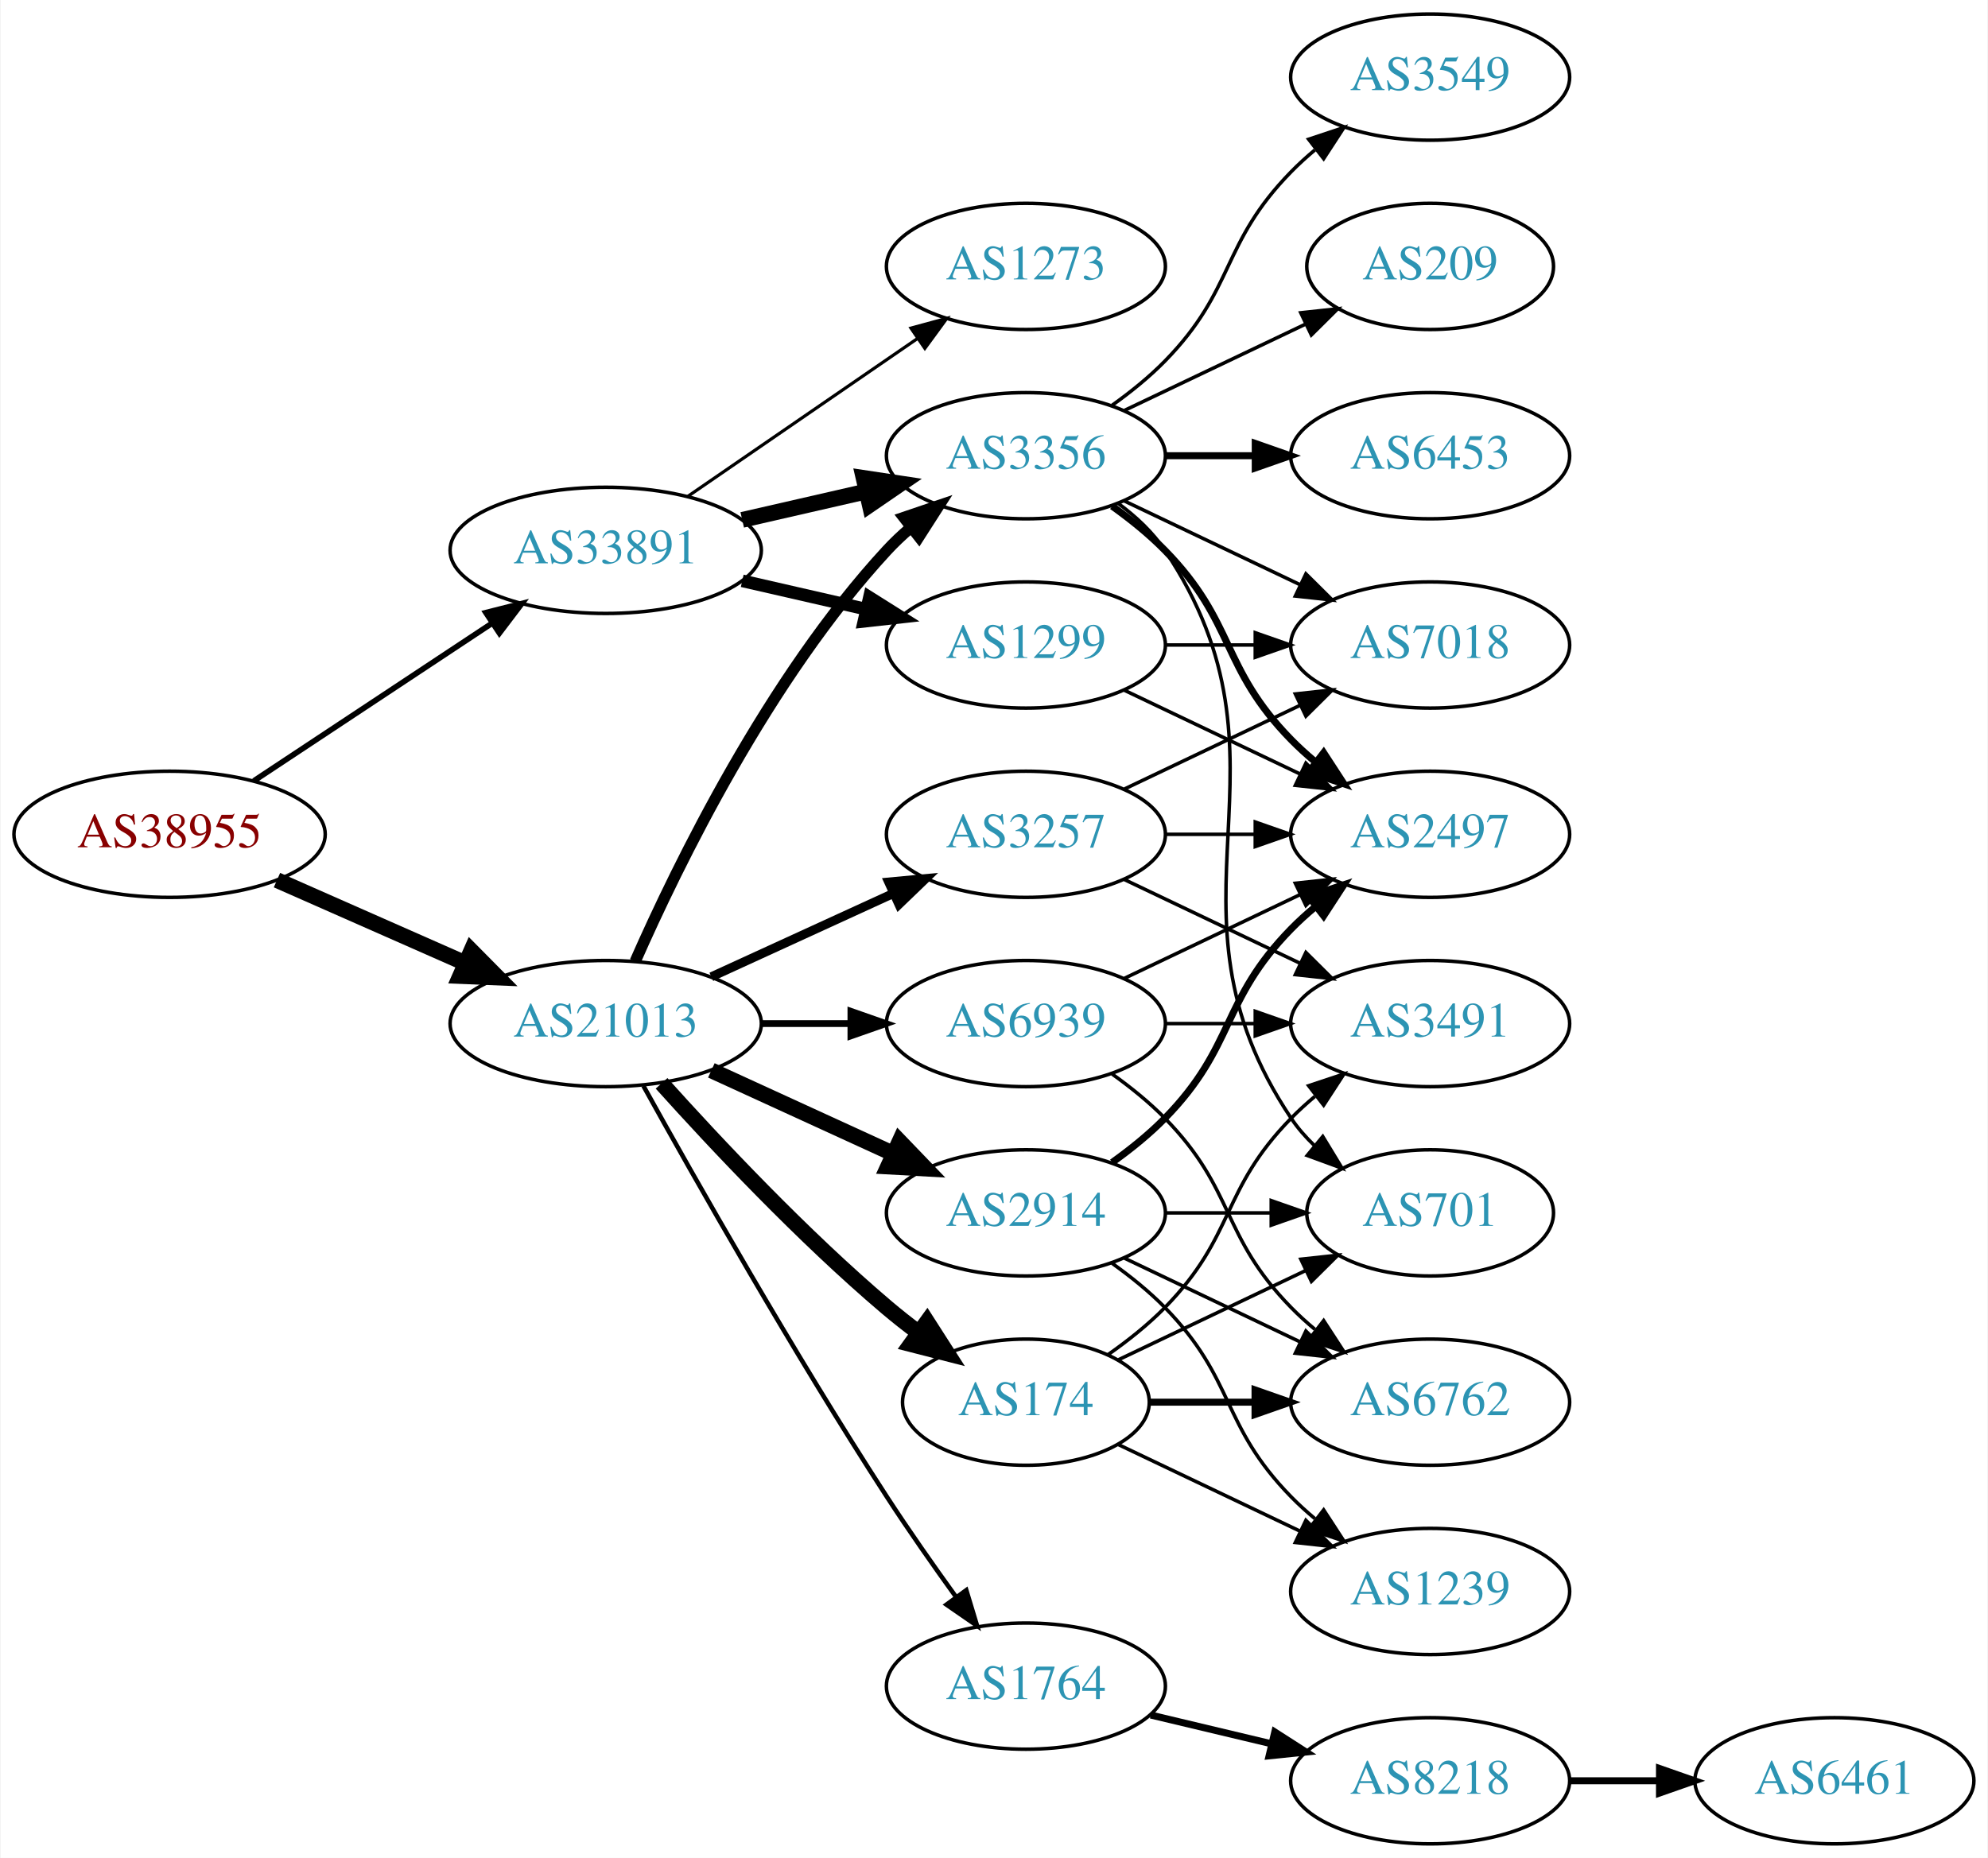
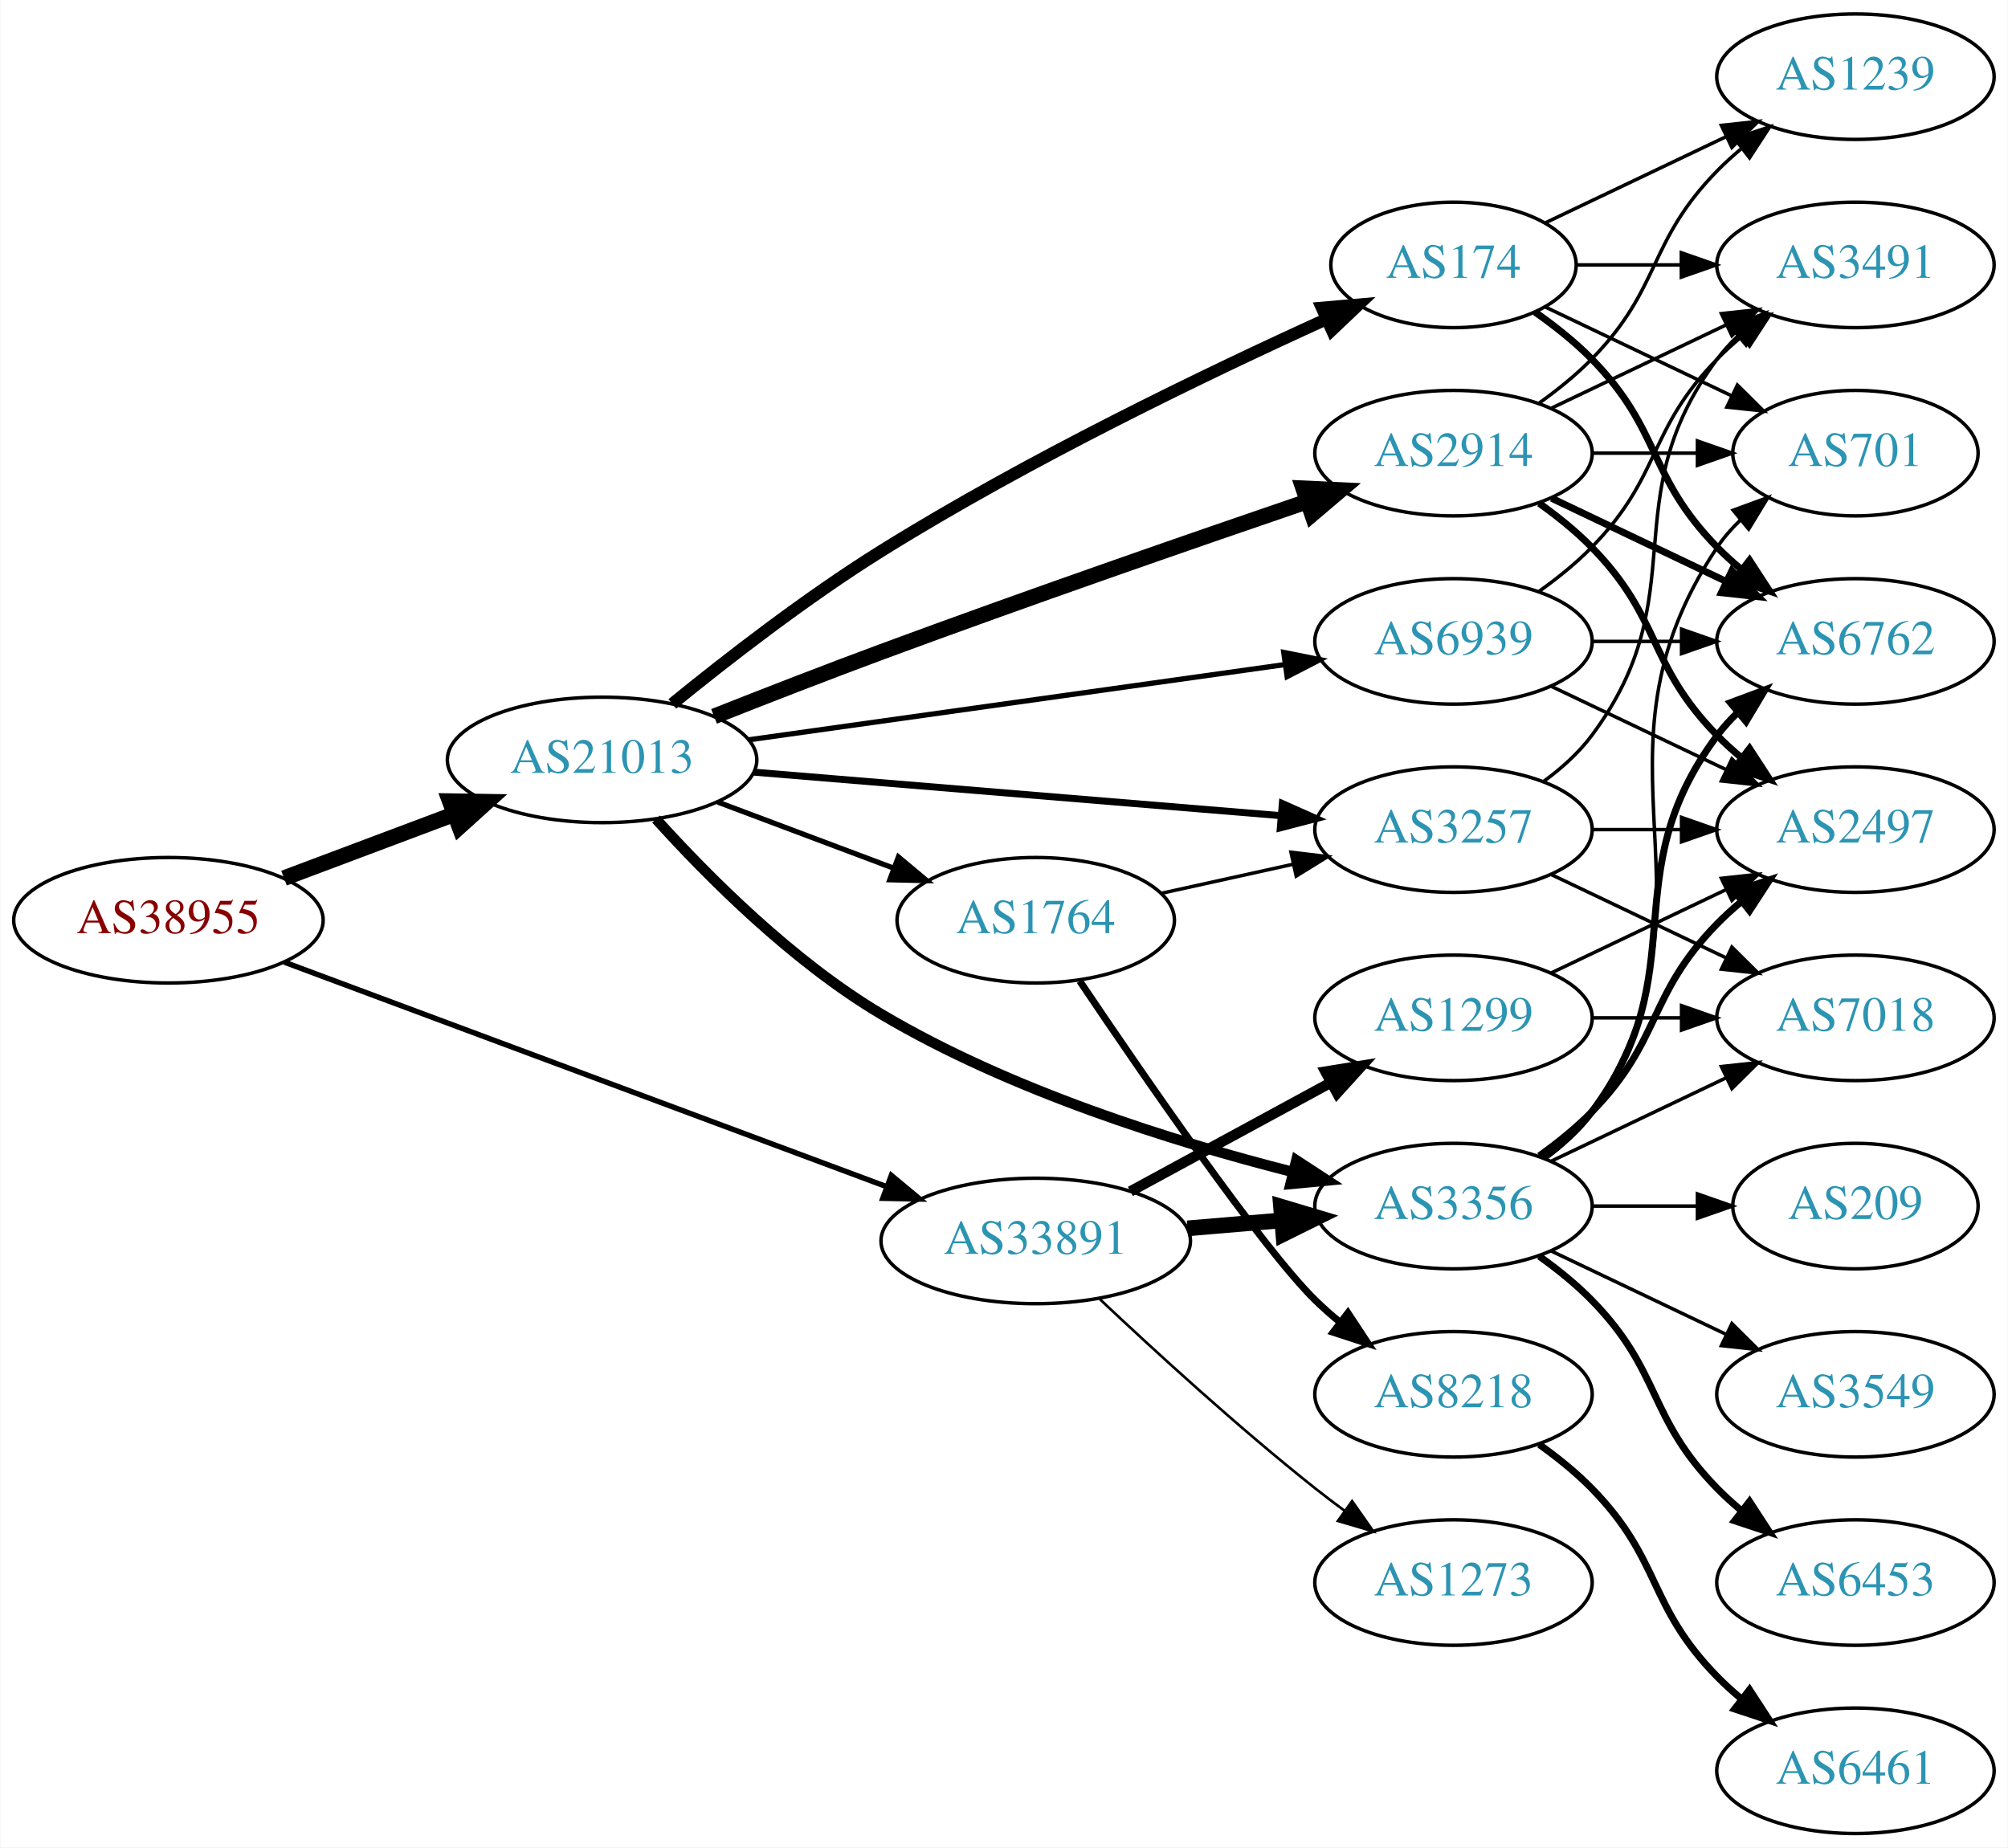
- <svg xmlns="http://www.w3.org/2000/svg" xmlns:xlink="http://www.w3.org/1999/xlink" width="567pt" height="530pt" viewBox="0.00 0.00 566.66 530.00">
+ <svg xmlns="http://www.w3.org/2000/svg" xmlns:xlink="http://www.w3.org/1999/xlink" width="576pt" height="530pt" viewBox="0.00 0.00 575.76 530.00">
  <g id="graph0" class="graph" transform="scale(1 1) rotate(0) translate(4 526)">
-     <polygon fill="white" stroke="none" points="-4,4 -4,-526 562.663,-526 562.663,4 -4,4" />
+     <polygon fill="white" stroke="none" points="-4,4 -4,-526 571.762,-526 571.762,4 -4,4" />
    <g id="node1" class="node">
      <g id="a_node1">
        <a xlink:href="/asn/38955" xlink:title="AS38955 ~ World4You Internet Services GmbH [AT]">
-           <ellipse fill="#ffffff" stroke="black" cx="44.196" cy="-288" rx="44.393" ry="18" />
-           <text text-anchor="middle" x="44.196" y="-284.3" font-family="Times,serif" font-size="14.00" fill="#880000">AS38955</text>
+           <ellipse fill="#ffffff" stroke="black" cx="44.196" cy="-262" rx="44.393" ry="18" />
+           <text text-anchor="middle" x="44.196" y="-258.3" font-family="Times,serif" font-size="14.00" fill="#880000">AS38955</text>
        </a>
      </g>
    </g>
    <g id="node2" class="node">
      <g id="a_node2">
        <a xlink:href="/asn/21013" xlink:title="AS21013 ~ Wels, AT [AT]">
-           <ellipse fill="#ffffff" stroke="black" cx="168.588" cy="-234" rx="44.393" ry="18" />
-           <text text-anchor="middle" x="168.588" y="-230.3" font-family="Times,serif" font-size="14.00" fill="#2c94b3">AS21013</text>
+           <ellipse fill="#ffffff" stroke="black" cx="168.588" cy="-308" rx="44.393" ry="18" />
+           <text text-anchor="middle" x="168.588" y="-304.3" font-family="Times,serif" font-size="14.00" fill="#2c94b3">AS21013</text>
        </a>
      </g>
    </g>
    <g id="edge1" class="edge">
-       <path fill="none" stroke="black" stroke-width="4.5" d="M74.824,-274.928C90.941,-267.817 111.081,-258.931 128.473,-251.258" />
-       <polygon fill="black" stroke="black" stroke-width="4.5" points="130.249,-254.778 137.809,-247.139 127.071,-247.573 130.249,-254.778" />
+       <path fill="none" stroke="black" stroke-width="4.5" d="M77.353,-274.086C92.251,-279.685 110.138,-286.408 126.043,-292.386" />
+       <polygon fill="black" stroke="black" stroke-width="4.5" points="124.9,-296.162 135.646,-295.995 127.67,-288.791 124.9,-296.162" />
    </g>
    <g id="node3" class="node">
      <g id="a_node3">
        <a xlink:href="/asn/33891" xlink:title="AS33891 ~ CORE-BACKBONE GMBH GLOBAL NETWORK [DE]">
-           <ellipse fill="#ffffff" stroke="black" cx="168.588" cy="-369" rx="44.393" ry="18" />
-           <text text-anchor="middle" x="168.588" y="-365.3" font-family="Times,serif" font-size="14.00" fill="#2c94b3">AS33891</text>
+           <ellipse fill="#ffffff" stroke="black" cx="292.98" cy="-170" rx="44.393" ry="18" />
+           <text text-anchor="middle" x="292.98" y="-166.3" font-family="Times,serif" font-size="14.00" fill="#2c94b3">AS33891</text>
        </a>
      </g>
    </g>
    <g id="edge2" class="edge">
-       <path fill="none" stroke="black" stroke-width="1.607" d="M68.217,-303.235C87.449,-315.963 115.056,-334.234 136.294,-348.289" />
-       <polygon fill="black" stroke="black" stroke-width="1.607" points="134.4,-351.233 144.67,-353.833 138.263,-345.395 134.4,-351.233" />
+       <path fill="none" stroke="black" stroke-width="1.547" d="M77.459,-249.973C121.706,-233.477 201.278,-203.814 250.082,-185.619" />
+       <polygon fill="black" stroke="black" stroke-width="1.547" points="251.562,-188.803 259.71,-182.03 249.117,-182.244 251.562,-188.803" />
    </g>
    <g id="node4" class="node">
      <g id="a_node4">
-         <a xlink:href="/asn/1764" xlink:title="AS1764 ~ NEXTLAYER-AS [AT]">
-           <ellipse fill="#ffffff" stroke="black" cx="288.431" cy="-45" rx="39.794" ry="18" />
-           <text text-anchor="middle" x="288.431" y="-41.3" font-family="Times,serif" font-size="14.00" fill="#2c94b3">AS1764</text>
+         <a xlink:href="/asn/2914" xlink:title="AS2914 ~ NTT America, Inc. [US]">
+           <ellipse fill="#ffffff" stroke="black" cx="412.823" cy="-396" rx="39.794" ry="18" />
+           <text text-anchor="middle" x="412.823" y="-392.3" font-family="Times,serif" font-size="14.00" fill="#2c94b3">AS2914</text>
        </a>
      </g>
    </g>
    <g id="edge3" class="edge">
-       <path fill="none" stroke="black" stroke-width="1.286" d="M179.341,-216.217C193.817,-190.099 222.15,-140.023 248.784,-99 254.969,-89.474 262.117,-79.283 268.571,-70.349" />
-       <polygon fill="black" stroke="black" stroke-width="1.286" points="271.426,-72.374 274.492,-62.232 265.771,-68.249 271.426,-72.374" />
+       <path fill="none" stroke="black" stroke-width="4.5" d="M200.707,-320.486C215.263,-326.248 232.861,-333.103 248.784,-339 290.066,-354.29 337.62,-370.789 370.675,-382.082" />
+       <polygon fill="black" stroke="black" stroke-width="4.5" points="369.709,-385.913 380.445,-385.413 372.25,-378.459 369.709,-385.913" />
    </g>
    <g id="node5" class="node">
      <g id="a_node5">
-         <a xlink:href="/asn/3356" xlink:title="AS3356 ~ Level 3 Parent, LLC [US]">
-           <ellipse fill="#ffffff" stroke="black" cx="288.431" cy="-396" rx="39.794" ry="18" />
-           <text text-anchor="middle" x="288.431" y="-392.3" font-family="Times,serif" font-size="14.00" fill="#2c94b3">AS3356</text>
+         <a xlink:href="/asn/3257" xlink:title="AS3257 ~ GTT [DE]">
+           <ellipse fill="#ffffff" stroke="black" cx="412.823" cy="-288" rx="39.794" ry="18" />
+           <text text-anchor="middle" x="412.823" y="-284.3" font-family="Times,serif" font-size="14.00" fill="#2c94b3">AS3257</text>
        </a>
      </g>
    </g>
    <g id="edge4" class="edge">
-       <path fill="none" stroke="black" stroke-width="3.214" d="M177.004,-251.761C189.072,-279.183 215.044,-332.473 248.784,-369 250.815,-371.198 253.054,-373.319 255.4,-375.34" />
-       <polygon fill="black" stroke="black" stroke-width="3.214" points="253.612,-378.386 263.644,-381.794 257.927,-372.874 253.612,-378.386" />
+       <path fill="none" stroke="black" stroke-width="2" d="M212.059,-304.493C254.267,-301.009 318.923,-295.67 363.172,-292.017" />
+       <polygon fill="black" stroke="black" stroke-width="2" points="363.72,-295.484 373.398,-291.173 363.144,-288.507 363.72,-295.484" />
    </g>
    <g id="node6" class="node">
      <g id="a_node6">
-         <a xlink:href="/asn/3257" xlink:title="AS3257 ~ GTT [DE]">
-           <ellipse fill="#ffffff" stroke="black" cx="288.431" cy="-288" rx="39.794" ry="18" />
-           <text text-anchor="middle" x="288.431" y="-284.3" font-family="Times,serif" font-size="14.00" fill="#2c94b3">AS3257</text>
+         <a xlink:href="/asn/1764" xlink:title="AS1764 ~ NEXTLAYER-AS [AT]">
+           <ellipse fill="#ffffff" stroke="black" cx="292.98" cy="-262" rx="39.794" ry="18" />
+           <text text-anchor="middle" x="292.98" y="-258.3" font-family="Times,serif" font-size="14.00" fill="#2c94b3">AS1764</text>
        </a>
      </g>
    </g>
    <g id="edge5" class="edge">
-       <path fill="none" stroke="black" stroke-width="2.571" d="M198.718,-247.348C214.329,-254.502 233.727,-263.391 250.399,-271.03" />
-       <polygon fill="black" stroke="black" stroke-width="2.571" points="249.302,-274.378 259.851,-275.362 252.218,-268.014 249.302,-274.378" />
+       <path fill="none" stroke="black" stroke-width="1.5" d="M201.745,-295.914C217.112,-290.139 235.659,-283.168 251.932,-277.052" />
+       <polygon fill="black" stroke="black" stroke-width="1.5" points="253.592,-280.167 261.721,-273.373 251.129,-273.615 253.592,-280.167" />
    </g>
    <g id="node7" class="node">
      <g id="a_node7">
-         <a xlink:href="/asn/2914" xlink:title="AS2914 ~ NTT America, Inc. [US]">
-           <ellipse fill="#ffffff" stroke="black" cx="288.431" cy="-180" rx="39.794" ry="18" />
-           <text text-anchor="middle" x="288.431" y="-176.3" font-family="Times,serif" font-size="14.00" fill="#2c94b3">AS2914</text>
+         <a xlink:href="/asn/174" xlink:title="AS174 ~ Cogent Communications [US]">
+           <ellipse fill="#ffffff" stroke="black" cx="412.823" cy="-450" rx="35.194" ry="18" />
+           <text text-anchor="middle" x="412.823" y="-446.3" font-family="Times,serif" font-size="14.00" fill="#2c94b3">AS174</text>
        </a>
      </g>
    </g>
    <g id="edge6" class="edge">
-       <path fill="none" stroke="black" stroke-width="4.5" d="M198.718,-220.652C214.329,-213.498 233.727,-204.609 250.399,-196.97" />
-       <polygon fill="black" stroke="black" stroke-width="4.5" points="252.4,-200.384 259.851,-192.638 249.119,-193.225 252.4,-200.384" />
+       <path fill="none" stroke="black" stroke-width="3.5" d="M188.729,-324.077C204.344,-336.798 227.263,-354.591 248.784,-368 290.882,-394.228 342.461,-419.042 376.183,-434.364" />
+       <polygon fill="black" stroke="black" stroke-width="3.5" points="375.066,-437.699 385.621,-438.616 377.941,-431.317 375.066,-437.699" />
    </g>
    <g id="node8" class="node">
      <g id="a_node8">
-         <a xlink:href="/asn/174" xlink:title="AS174 ~ Cogent Communications [US]">
-           <ellipse fill="#ffffff" stroke="black" cx="288.431" cy="-126" rx="35.194" ry="18" />
-           <text text-anchor="middle" x="288.431" y="-122.3" font-family="Times,serif" font-size="14.00" fill="#2c94b3">AS174</text>
+         <a xlink:href="/asn/3356" xlink:title="AS3356 ~ Level 3 Parent, LLC [US]">
+           <ellipse fill="#ffffff" stroke="black" cx="412.823" cy="-180" rx="39.794" ry="18" />
+           <text text-anchor="middle" x="412.823" y="-176.3" font-family="Times,serif" font-size="14.00" fill="#2c94b3">AS3356</text>
        </a>
      </g>
    </g>
    <g id="edge7" class="edge">
-       <path fill="none" stroke="black" stroke-width="4.5" d="M184.521,-216.956C199.847,-199.903 224.782,-173.35 248.784,-153 251.637,-150.582 254.702,-148.167 257.813,-145.831" />
-       <polygon fill="black" stroke="black" stroke-width="4.5" points="260.242,-148.933 266.041,-139.884 255.63,-142.55 260.242,-148.933" />
+       <path fill="none" stroke="black" stroke-width="3" d="M184.066,-291.03C198.851,-274.648 223.207,-250.159 248.784,-235 285.697,-213.122 332.516,-198.48 366.503,-189.841" />
+       <polygon fill="black" stroke="black" stroke-width="3" points="367.74,-193.141 376.614,-187.352 366.067,-186.344 367.74,-193.141" />
    </g>
    <g id="node9" class="node">
      <g id="a_node9">
        <a xlink:href="/asn/6939" xlink:title="AS6939 ~ Hurricane Electric LLC [US]">
-           <ellipse fill="#ffffff" stroke="black" cx="288.431" cy="-234" rx="39.794" ry="18" />
-           <text text-anchor="middle" x="288.431" y="-230.3" font-family="Times,serif" font-size="14.00" fill="#2c94b3">AS6939</text>
+           <ellipse fill="#ffffff" stroke="black" cx="412.823" cy="-342" rx="39.794" ry="18" />
+           <text text-anchor="middle" x="412.823" y="-338.3" font-family="Times,serif" font-size="14.00" fill="#2c94b3">AS6939</text>
        </a>
      </g>
    </g>
    <g id="edge8" class="edge">
-       <path fill="none" stroke="black" stroke-width="1.929" d="M212.799,-234C221.112,-234 229.875,-234 238.357,-234" />
-       <polygon fill="black" stroke="black" stroke-width="1.929" points="238.516,-237.5 248.516,-234 238.516,-230.5 238.516,-237.5" />
-     </g>
-     <g id="edge29" class="edge">
-       <path fill="none" stroke="black" stroke-width="4.5" d="M207.523,-377.692C218.764,-380.267 231.176,-383.111 242.799,-385.774" />
-       <polygon fill="black" stroke="black" stroke-width="4.5" points="242.134,-389.661 252.761,-388.057 243.893,-381.985 242.134,-389.661" />
+       <path fill="none" stroke="black" stroke-width="1.5" d="M210.68,-313.768C253.257,-319.744 319.716,-329.072 364.471,-335.354" />
+       <polygon fill="black" stroke="black" stroke-width="1.5" points="364.123,-338.839 374.513,-336.763 365.097,-331.907 364.123,-338.839" />
+     </g>
+     <g id="edge32" class="edge">
+       <path fill="none" stroke="black" stroke-width="4.5" d="M336.524,-173.61C345.243,-174.35 354.482,-175.134 363.39,-175.89" />
+       <polygon fill="black" stroke="black" stroke-width="4.5" points="363.347,-179.838 373.644,-176.76 364.013,-171.991 363.347,-179.838" />
    </g>
    <g id="node21" class="node">
      <g id="a_node21">
        <a xlink:href="/asn/1299" xlink:title="AS1299 ~ Telia Carrier [EU]">
-           <ellipse fill="#ffffff" stroke="black" cx="288.431" cy="-342" rx="39.794" ry="18" />
-           <text text-anchor="middle" x="288.431" y="-338.3" font-family="Times,serif" font-size="14.00" fill="#2c94b3">AS1299</text>
-         </a>
-       </g>
-     </g>
-     <g id="edge28" class="edge">
-       <path fill="none" stroke="black" stroke-width="3.6" d="M207.523,-360.308C218.764,-357.733 231.176,-354.889 242.799,-352.226" />
-       <polygon fill="black" stroke="black" stroke-width="3.6" points="243.795,-355.588 252.761,-349.943 242.232,-348.765 243.795,-355.588" />
+           <ellipse fill="#ffffff" stroke="black" cx="412.823" cy="-234" rx="39.794" ry="18" />
+           <text text-anchor="middle" x="412.823" y="-230.3" font-family="Times,serif" font-size="14.00" fill="#2c94b3">AS1299</text>
+         </a>
+       </g>
+     </g>
+     <g id="edge31" class="edge">
+       <path fill="none" stroke="black" stroke-width="3" d="M320.133,-184.204C337.072,-193.403 359.307,-205.479 377.639,-215.435" />
+       <polygon fill="black" stroke="black" stroke-width="3" points="376.094,-218.578 386.552,-220.275 379.435,-212.427 376.094,-218.578" />
    </g>
    <g id="node22" class="node">
      <g id="a_node22">
        <a xlink:href="/asn/1273" xlink:title="AS1273 ~ Vodafone Group PLC [EU]">
-           <ellipse fill="#ffffff" stroke="black" cx="288.431" cy="-450" rx="39.794" ry="18" />
-           <text text-anchor="middle" x="288.431" y="-446.3" font-family="Times,serif" font-size="14.00" fill="#2c94b3">AS1273</text>
+           <ellipse fill="#ffffff" stroke="black" cx="412.823" cy="-72" rx="39.794" ry="18" />
+           <text text-anchor="middle" x="412.823" y="-68.3" font-family="Times,serif" font-size="14.00" fill="#2c94b3">AS1273</text>
+         </a>
+       </g>
+     </g>
+     <g id="edge33" class="edge">
+       <path fill="none" stroke="black" stroke-width="0.75" d="M311.373,-153.292C327.073,-138.485 351.038,-116.552 373.176,-99 375.888,-96.85 378.758,-94.674 381.661,-92.538" />
+       <polygon fill="black" stroke="black" stroke-width="0.75" points="383.735,-95.358 389.82,-86.685 379.655,-89.67 383.735,-95.358" />
+     </g>
+     <g id="node12" class="node">
+       <g id="a_node12">
+         <a xlink:href="/asn/6762" xlink:title="AS6762 ~ TELECOM ITALIA SPARKLE S.p.A. [IT]">
+           <ellipse fill="#ffffff" stroke="black" cx="528.116" cy="-342" rx="39.794" ry="18" />
+           <text text-anchor="middle" x="528.116" y="-338.3" font-family="Times,serif" font-size="14.00" fill="#2c94b3">AS6762</text>
+         </a>
+       </g>
+     </g>
+     <g id="edge23" class="edge">
+       <path fill="none" stroke="black" stroke-width="2" d="M440.959,-383.066C455.953,-375.919 474.774,-366.948 490.998,-359.215" />
+       <polygon fill="black" stroke="black" stroke-width="2" points="492.68,-362.291 500.201,-354.829 489.668,-355.972 492.68,-362.291" />
+     </g>
+     <g id="node13" class="node">
+       <g id="a_node13">
+         <a xlink:href="/asn/701" xlink:title="AS701 ~ UUNET [US]">
+           <ellipse fill="#ffffff" stroke="black" cx="528.116" cy="-396" rx="35.194" ry="18" />
+           <text text-anchor="middle" x="528.116" y="-392.3" font-family="Times,serif" font-size="14.00" fill="#2c94b3">AS701</text>
+         </a>
+       </g>
+     </g>
+     <g id="edge25" class="edge">
+       <path fill="none" stroke="black" d="M452.495,-396C462.201,-396 472.691,-396 482.654,-396" />
+       <polygon fill="black" stroke="black" points="482.79,-399.5 492.79,-396 482.79,-392.5 482.79,-399.5" />
+     </g>
+     <g id="node14" class="node">
+       <g id="a_node14">
+         <a xlink:href="/asn/1239" xlink:title="AS1239 ~ Sprint [US]">
+           <ellipse fill="#ffffff" stroke="black" cx="528.116" cy="-504" rx="39.794" ry="18" />
+           <text text-anchor="middle" x="528.116" y="-500.3" font-family="Times,serif" font-size="14.00" fill="#2c94b3">AS1239</text>
+         </a>
+       </g>
+     </g>
+     <g id="edge27" class="edge">
+       <path fill="none" stroke="black" d="M437.417,-410.389C442.673,-414.148 448.005,-418.437 452.469,-423 472.642,-443.617 468.297,-456.383 488.469,-477 490.562,-479.139 492.846,-481.218 495.222,-483.21" />
+       <polygon fill="black" stroke="black" points="493.466,-486.275 503.522,-489.611 497.741,-480.732 493.466,-486.275" />
+     </g>
+     <g id="node15" class="node">
+       <g id="a_node15">
+         <a xlink:href="/asn/3491" xlink:title="AS3491 ~ PCCW Global, Inc. [US]">
+           <ellipse fill="#ffffff" stroke="black" cx="528.116" cy="-450" rx="39.794" ry="18" />
+           <text text-anchor="middle" x="528.116" y="-446.3" font-family="Times,serif" font-size="14.00" fill="#2c94b3">AS3491</text>
+         </a>
+       </g>
+     </g>
+     <g id="edge24" class="edge">
+       <path fill="none" stroke="black" d="M440.959,-408.934C455.953,-416.081 474.774,-425.052 490.998,-432.785" />
+       <polygon fill="black" stroke="black" points="489.668,-436.028 500.201,-437.171 492.68,-429.709 489.668,-436.028" />
+     </g>
+     <g id="node16" class="node">
+       <g id="a_node16">
+         <a xlink:href="/asn/2497" xlink:title="AS2497 ~ Internet Initiative Japan Inc. [JP]">
+           <ellipse fill="#ffffff" stroke="black" cx="528.116" cy="-288" rx="39.794" ry="18" />
+           <text text-anchor="middle" x="528.116" y="-284.3" font-family="Times,serif" font-size="14.00" fill="#2c94b3">AS2497</text>
+         </a>
+       </g>
+     </g>
+     <g id="edge26" class="edge">
+       <path fill="none" stroke="black" stroke-width="2" d="M437.417,-381.611C442.673,-377.852 448.005,-373.563 452.469,-369 472.642,-348.383 468.297,-335.617 488.469,-315 490.562,-312.861 492.846,-310.782 495.222,-308.79" />
+       <polygon fill="black" stroke="black" stroke-width="2" points="497.741,-311.268 503.522,-302.389 493.466,-305.725 497.741,-311.268" />
+     </g>
+     <g id="edge29" class="edge">
+       <path fill="none" stroke="black" d="M438.754,-301.882C443.83,-305.611 448.748,-310.016 452.469,-315 482.741,-355.542 458.198,-382.458 488.469,-423 490.214,-425.336 492.221,-427.545 494.385,-429.617" />
+       <polygon fill="black" stroke="black" points="492.262,-432.405 502.185,-436.118 496.744,-427.027 492.262,-432.405" />
+     </g>
+     <g id="edge28" class="edge">
+       <path fill="none" stroke="black" d="M452.495,-288C460.698,-288 469.462,-288 477.994,-288" />
+       <polygon fill="black" stroke="black" points="478.233,-291.5 488.233,-288 478.233,-284.5 478.233,-291.5" />
+     </g>
+     <g id="node19" class="node">
+       <g id="a_node19">
+         <a xlink:href="/asn/7018" xlink:title="AS7018 ~ AT&amp;T Services, Inc. [US]">
+           <ellipse fill="#ffffff" stroke="black" cx="528.116" cy="-234" rx="39.794" ry="18" />
+           <text text-anchor="middle" x="528.116" y="-230.3" font-family="Times,serif" font-size="14.00" fill="#2c94b3">AS7018</text>
        </a>
      </g>
    </g>
    <g id="edge30" class="edge">
-       <path fill="none" stroke="black" stroke-width="0.9" d="M192.031,-384.426C210.612,-397.198 237.173,-415.455 257.553,-429.463" />
-       <polygon fill="black" stroke="black" stroke-width="0.9" points="255.643,-432.398 265.867,-435.178 259.609,-426.629 255.643,-432.398" />
+       <path fill="none" stroke="black" d="M440.959,-275.066C455.953,-267.919 474.774,-258.948 490.998,-251.215" />
+       <polygon fill="black" stroke="black" points="492.68,-254.291 500.201,-246.829 489.668,-247.972 492.68,-254.291" />
+     </g>
+     <g id="edge10" class="edge">
+       <path fill="none" stroke="black" d="M329.018,-269.73C340.903,-272.353 354.348,-275.319 366.894,-278.087" />
+       <polygon fill="black" stroke="black" points="366.198,-281.518 376.717,-280.254 367.706,-274.682 366.198,-281.518" />
    </g>
    <g id="node10" class="node">
      <g id="a_node10">
        <a xlink:href="/asn/8218" xlink:title="AS8218 ~ legacy Neotelecoms [FR]">
-           <ellipse fill="#ffffff" stroke="black" cx="403.724" cy="-18" rx="39.794" ry="18" />
-           <text text-anchor="middle" x="403.724" y="-14.3" font-family="Times,serif" font-size="14.00" fill="#2c94b3">AS8218</text>
+           <ellipse fill="#ffffff" stroke="black" cx="412.823" cy="-126" rx="39.794" ry="18" />
+           <text text-anchor="middle" x="412.823" y="-122.3" font-family="Times,serif" font-size="14.00" fill="#2c94b3">AS8218</text>
        </a>
      </g>
    </g>
    <g id="edge9" class="edge">
-       <path fill="none" stroke="black" stroke-width="2" d="M324.038,-36.752C334.909,-34.162 347.064,-31.265 358.506,-28.538" />
-       <polygon fill="black" stroke="black" stroke-width="2" points="359.412,-31.92 368.328,-26.197 357.789,-25.111 359.412,-31.92" />
-     </g>
-     <g id="node12" class="node">
-       <g id="a_node12">
-         <a xlink:href="/asn/7018" xlink:title="AS7018 ~ AT&amp;T Services, Inc. [US]">
-           <ellipse fill="#ffffff" stroke="black" cx="403.724" cy="-342" rx="39.794" ry="18" />
-           <text text-anchor="middle" x="403.724" y="-338.3" font-family="Times,serif" font-size="14.00" fill="#2c94b3">AS7018</text>
-         </a>
-       </g>
-     </g>
-     <g id="edge11" class="edge">
-       <path fill="none" stroke="black" d="M316.567,-383.066C331.561,-375.919 350.382,-366.948 366.605,-359.215" />
-       <polygon fill="black" stroke="black" points="368.288,-362.291 375.809,-354.829 365.276,-355.972 368.288,-362.291" />
-     </g>
-     <g id="node13" class="node">
-       <g id="a_node13">
-         <a xlink:href="/asn/2497" xlink:title="AS2497 ~ Internet Initiative Japan Inc. [JP]">
-           <ellipse fill="#ffffff" stroke="black" cx="403.724" cy="-288" rx="39.794" ry="18" />
-           <text text-anchor="middle" x="403.724" y="-284.3" font-family="Times,serif" font-size="14.00" fill="#2c94b3">AS2497</text>
-         </a>
-       </g>
+       <path fill="none" stroke="black" stroke-width="2" d="M305.606,-244.561C323.625,-217.789 357.819,-168.075 373.176,-153 375.312,-150.904 377.626,-148.855 380.024,-146.884" />
+       <polygon fill="black" stroke="black" stroke-width="2" points="382.535,-149.37 388.361,-140.521 378.288,-143.806 382.535,-149.37" />
    </g>
    <g id="edge12" class="edge">
-       <path fill="none" stroke="black" stroke-width="2" d="M313.025,-381.611C318.281,-377.852 323.613,-373.563 328.077,-369 348.25,-348.383 343.905,-335.617 364.077,-315 366.17,-312.861 368.453,-310.782 370.83,-308.79" />
-       <polygon fill="black" stroke="black" stroke-width="2" points="373.349,-311.268 379.13,-302.389 369.074,-305.725 373.349,-311.268" />
-     </g>
-     <g id="node14" class="node">
-       <g id="a_node14">
-         <a xlink:href="/asn/6453" xlink:title="AS6453 ~ TATA COMMUNICATIONS (AMERICA) INC [US]">
-           <ellipse fill="#ffffff" stroke="black" cx="403.724" cy="-396" rx="39.794" ry="18" />
-           <text text-anchor="middle" x="403.724" y="-392.3" font-family="Times,serif" font-size="14.00" fill="#2c94b3">AS6453</text>
-         </a>
-       </g>
+       <path fill="none" stroke="black" stroke-width="2" d="M436.206,-436.468C441.848,-432.51 447.661,-427.914 452.469,-423 472.642,-402.383 468.297,-389.617 488.469,-369 490.562,-366.861 492.846,-364.782 495.222,-362.79" />
+       <polygon fill="black" stroke="black" stroke-width="2" points="497.741,-365.268 503.522,-356.389 493.466,-359.725 497.741,-365.268" />
    </g>
    <g id="edge13" class="edge">
-       <path fill="none" stroke="black" stroke-width="2" d="M328.103,-396C336.306,-396 345.07,-396 353.602,-396" />
-       <polygon fill="black" stroke="black" stroke-width="2" points="353.841,-399.5 363.841,-396 353.841,-392.5 353.841,-399.5" />
-     </g>
-     <g id="node15" class="node">
-       <g id="a_node15">
-         <a xlink:href="/asn/3549" xlink:title="AS3549 ~ Level 3 Parent, LLC [US]">
-           <ellipse fill="#ffffff" stroke="black" cx="403.724" cy="-504" rx="39.794" ry="18" />
-           <text text-anchor="middle" x="403.724" y="-500.3" font-family="Times,serif" font-size="14.00" fill="#2c94b3">AS3549</text>
-         </a>
-       </g>
+       <path fill="none" stroke="black" d="M439.248,-437.881C454.991,-430.378 475.413,-420.644 492.606,-412.449" />
+       <polygon fill="black" stroke="black" points="494.255,-415.54 501.776,-408.078 491.243,-409.221 494.255,-415.54" />
    </g>
    <g id="edge14" class="edge">
-       <path fill="none" stroke="black" d="M313.025,-410.389C318.281,-414.148 323.613,-418.437 328.077,-423 348.25,-443.617 343.905,-456.383 364.077,-477 366.17,-479.139 368.453,-481.218 370.83,-483.21" />
-       <polygon fill="black" stroke="black" points="369.074,-486.275 379.13,-489.611 373.349,-480.732 369.074,-486.275" />
-     </g>
-     <g id="node16" class="node">
-       <g id="a_node16">
-         <a xlink:href="/asn/209" xlink:title="AS209 ~ CenturyLink Communications, LLC [US]">
-           <ellipse fill="#ffffff" stroke="black" cx="403.724" cy="-450" rx="35.194" ry="18" />
-           <text text-anchor="middle" x="403.724" y="-446.3" font-family="Times,serif" font-size="14.00" fill="#2c94b3">AS209</text>
-         </a>
-       </g>
+       <path fill="none" stroke="black" d="M439.248,-462.119C454.551,-469.413 474.274,-478.814 491.156,-486.86" />
+       <polygon fill="black" stroke="black" points="489.663,-490.026 500.196,-491.169 492.675,-483.707 489.663,-490.026" />
    </g>
    <g id="edge15" class="edge">
-       <path fill="none" stroke="black" d="M316.567,-408.934C331.999,-416.29 351.485,-425.577 368.02,-433.459" />
-       <polygon fill="black" stroke="black" points="366.828,-436.768 377.361,-437.911 369.84,-430.449 366.828,-436.768" />
+       <path fill="none" stroke="black" d="M448.122,-450C457.499,-450 467.85,-450 477.884,-450" />
+       <polygon fill="black" stroke="black" points="478.173,-453.5 488.173,-450 478.173,-446.5 478.173,-453.5" />
+     </g>
+     <g id="edge16" class="edge">
+       <path fill="none" stroke="black" stroke-width="2" d="M438.754,-193.882C443.83,-197.611 448.748,-202.016 452.469,-207 482.741,-247.542 458.198,-274.458 488.469,-315 490.214,-317.336 492.221,-319.545 494.385,-321.617" />
+       <polygon fill="black" stroke="black" stroke-width="2" points="492.262,-324.405 502.185,-328.118 496.744,-319.027 492.262,-324.405" />
+     </g>
+     <g id="edge21" class="edge">
+       <path fill="none" stroke="black" d="M439.142,-193.607C444.198,-197.351 449.01,-201.831 452.469,-207 493.494,-268.294 447.445,-307.706 488.469,-369 490.336,-371.789 492.596,-374.377 495.075,-376.757" />
+       <polygon fill="black" stroke="black" points="493.05,-379.622 502.998,-383.266 497.493,-374.214 493.05,-379.622" />
+     </g>
+     <g id="edge17" class="edge">
+       <path fill="none" stroke="black" stroke-width="2" d="M437.417,-194.389C442.673,-198.148 448.005,-202.437 452.469,-207 472.642,-227.617 468.297,-240.383 488.469,-261 490.562,-263.139 492.846,-265.218 495.222,-267.21" />
+       <polygon fill="black" stroke="black" stroke-width="2" points="493.466,-270.275 503.522,-273.611 497.741,-264.732 493.466,-270.275" />
    </g>
    <g id="node17" class="node">
      <g id="a_node17">
-         <a xlink:href="/asn/701" xlink:title="AS701 ~ UUNET [US]">
-           <ellipse fill="#ffffff" stroke="black" cx="403.724" cy="-180" rx="35.194" ry="18" />
-           <text text-anchor="middle" x="403.724" y="-176.3" font-family="Times,serif" font-size="14.00" fill="#2c94b3">AS701</text>
-         </a>
-       </g>
-     </g>
-     <g id="edge16" class="edge">
-       <path fill="none" stroke="black" d="M314.75,-382.393C319.806,-378.649 324.617,-374.169 328.077,-369 369.102,-307.706 323.053,-268.294 364.077,-207 365.944,-204.211 368.204,-201.623 370.683,-199.243" />
-       <polygon fill="black" stroke="black" points="373.101,-201.786 378.606,-192.734 368.658,-196.378 373.101,-201.786" />
-     </g>
-     <g id="edge19" class="edge">
-       <path fill="none" stroke="black" d="M316.567,-300.934C331.561,-308.081 350.382,-317.052 366.605,-324.785" />
-       <polygon fill="black" stroke="black" points="365.276,-328.028 375.809,-329.171 368.288,-321.709 365.276,-328.028" />
+         <a xlink:href="/asn/3549" xlink:title="AS3549 ~ Level 3 Parent, LLC [US]">
+           <ellipse fill="#ffffff" stroke="black" cx="528.116" cy="-126" rx="39.794" ry="18" />
+           <text text-anchor="middle" x="528.116" y="-122.3" font-family="Times,serif" font-size="14.00" fill="#2c94b3">AS3549</text>
+         </a>
+       </g>
    </g>
    <g id="edge18" class="edge">
-       <path fill="none" stroke="black" d="M328.103,-288C336.306,-288 345.07,-288 353.602,-288" />
-       <polygon fill="black" stroke="black" points="353.841,-291.5 363.841,-288 353.841,-284.5 353.841,-291.5" />
+       <path fill="none" stroke="black" d="M440.959,-167.066C455.953,-159.919 474.774,-150.948 490.998,-143.215" />
+       <polygon fill="black" stroke="black" points="492.68,-146.291 500.201,-138.829 489.668,-139.972 492.68,-146.291" />
    </g>
    <g id="node18" class="node">
      <g id="a_node18">
-         <a xlink:href="/asn/3491" xlink:title="AS3491 ~ PCCW Global, Inc. [US]">
-           <ellipse fill="#ffffff" stroke="black" cx="403.724" cy="-234" rx="39.794" ry="18" />
-           <text text-anchor="middle" x="403.724" y="-230.3" font-family="Times,serif" font-size="14.00" fill="#2c94b3">AS3491</text>
-         </a>
-       </g>
-     </g>
-     <g id="edge17" class="edge">
-       <path fill="none" stroke="black" d="M316.567,-275.066C331.561,-267.919 350.382,-258.948 366.605,-251.215" />
-       <polygon fill="black" stroke="black" points="368.288,-254.291 375.809,-246.829 365.276,-247.972 368.288,-254.291" />
-     </g>
-     <g id="edge22" class="edge">
-       <path fill="none" stroke="black" stroke-width="2" d="M313.025,-194.389C318.281,-198.148 323.613,-202.437 328.077,-207 348.25,-227.617 343.905,-240.383 364.077,-261 366.17,-263.139 368.453,-265.218 370.83,-267.21" />
-       <polygon fill="black" stroke="black" stroke-width="2" points="369.074,-270.275 379.13,-273.611 373.349,-264.732 369.074,-270.275" />
-     </g>
-     <g id="edge23" class="edge">
-       <path fill="none" stroke="black" d="M328.103,-180C337.808,-180 348.299,-180 358.262,-180" />
-       <polygon fill="black" stroke="black" points="358.398,-183.5 368.398,-180 358.398,-176.5 358.398,-183.5" />
-     </g>
-     <g id="node19" class="node">
-       <g id="a_node19">
-         <a xlink:href="/asn/6762" xlink:title="AS6762 ~ TELECOM ITALIA SPARKLE S.p.A. [IT]">
-           <ellipse fill="#ffffff" stroke="black" cx="403.724" cy="-126" rx="39.794" ry="18" />
-           <text text-anchor="middle" x="403.724" y="-122.3" font-family="Times,serif" font-size="14.00" fill="#2c94b3">AS6762</text>
-         </a>
-       </g>
+         <a xlink:href="/asn/6453" xlink:title="AS6453 ~ TATA COMMUNICATIONS (AMERICA) INC [US]">
+           <ellipse fill="#ffffff" stroke="black" cx="528.116" cy="-72" rx="39.794" ry="18" />
+           <text text-anchor="middle" x="528.116" y="-68.3" font-family="Times,serif" font-size="14.00" fill="#2c94b3">AS6453</text>
+         </a>
+       </g>
+     </g>
+     <g id="edge19" class="edge">
+       <path fill="none" stroke="black" stroke-width="2" d="M437.417,-165.611C442.673,-161.852 448.005,-157.563 452.469,-153 472.642,-132.383 468.297,-119.617 488.469,-99 490.562,-96.861 492.846,-94.782 495.222,-92.79" />
+       <polygon fill="black" stroke="black" stroke-width="2" points="497.741,-95.268 503.522,-86.389 493.466,-89.725 497.741,-95.268" />
    </g>
    <g id="edge20" class="edge">
-       <path fill="none" stroke="black" d="M316.567,-167.066C331.561,-159.919 350.382,-150.948 366.605,-143.215" />
-       <polygon fill="black" stroke="black" points="368.288,-146.291 375.809,-138.829 365.276,-139.972 368.288,-146.291" />
+       <path fill="none" stroke="black" d="M440.959,-192.934C455.953,-200.081 474.774,-209.052 490.998,-216.785" />
+       <polygon fill="black" stroke="black" points="489.668,-220.028 500.201,-221.171 492.68,-213.709 489.668,-220.028" />
    </g>
    <g id="node20" class="node">
      <g id="a_node20">
-         <a xlink:href="/asn/1239" xlink:title="AS1239 ~ Sprint [US]">
-           <ellipse fill="#ffffff" stroke="black" cx="403.724" cy="-72" rx="39.794" ry="18" />
-           <text text-anchor="middle" x="403.724" y="-68.3" font-family="Times,serif" font-size="14.00" fill="#2c94b3">AS1239</text>
-         </a>
-       </g>
-     </g>
-     <g id="edge21" class="edge">
-       <path fill="none" stroke="black" d="M313.025,-165.611C318.281,-161.852 323.613,-157.563 328.077,-153 348.25,-132.383 343.905,-119.617 364.077,-99 366.17,-96.861 368.453,-94.782 370.83,-92.79" />
-       <polygon fill="black" stroke="black" points="373.349,-95.268 379.13,-86.389 369.074,-89.725 373.349,-95.268" />
-     </g>
-     <g id="edge27" class="edge">
-       <path fill="none" stroke="black" d="M314.856,-138.119C330.599,-145.622 351.021,-155.356 368.214,-163.551" />
-       <polygon fill="black" stroke="black" points="366.85,-166.779 377.383,-167.922 369.862,-160.46 366.85,-166.779" />
-     </g>
-     <g id="edge26" class="edge">
-       <path fill="none" stroke="black" d="M311.814,-139.532C317.455,-143.49 323.269,-148.086 328.077,-153 348.25,-173.617 343.905,-186.383 364.077,-207 366.17,-209.139 368.453,-211.218 370.83,-213.21" />
-       <polygon fill="black" stroke="black" points="369.074,-216.275 379.13,-219.611 373.349,-210.732 369.074,-216.275" />
-     </g>
-     <g id="edge25" class="edge">
-       <path fill="none" stroke="black" stroke-width="2" d="M323.73,-126C333.107,-126 343.457,-126 353.492,-126" />
-       <polygon fill="black" stroke="black" stroke-width="2" points="353.781,-129.5 363.781,-126 353.781,-122.5 353.781,-129.5" />
-     </g>
-     <g id="edge24" class="edge">
-       <path fill="none" stroke="black" d="M314.856,-113.881C330.159,-106.587 349.882,-97.186 366.764,-89.14" />
-       <polygon fill="black" stroke="black" points="368.283,-92.293 375.804,-84.831 365.271,-85.974 368.283,-92.293" />
-     </g>
-     <g id="edge31" class="edge">
-       <path fill="none" stroke="black" d="M316.567,-246.934C331.561,-254.081 350.382,-263.052 366.605,-270.785" />
-       <polygon fill="black" stroke="black" points="365.276,-274.028 375.809,-275.171 368.288,-267.709 365.276,-274.028" />
-     </g>
-     <g id="edge33" class="edge">
-       <path fill="none" stroke="black" d="M328.103,-234C336.306,-234 345.07,-234 353.602,-234" />
-       <polygon fill="black" stroke="black" points="353.841,-237.5 363.841,-234 353.841,-230.5 353.841,-237.5" />
-     </g>
-     <g id="edge32" class="edge">
-       <path fill="none" stroke="black" d="M313.025,-219.611C318.281,-215.852 323.613,-211.563 328.077,-207 348.25,-186.383 343.905,-173.617 364.077,-153 366.17,-150.861 368.453,-148.782 370.83,-146.79" />
-       <polygon fill="black" stroke="black" points="373.349,-149.268 379.13,-140.389 369.074,-143.725 373.349,-149.268" />
+         <a xlink:href="/asn/209" xlink:title="AS209 ~ CenturyLink Communications, LLC [US]">
+           <ellipse fill="#ffffff" stroke="black" cx="528.116" cy="-180" rx="35.194" ry="18" />
+           <text text-anchor="middle" x="528.116" y="-176.3" font-family="Times,serif" font-size="14.00" fill="#2c94b3">AS209</text>
+         </a>
+       </g>
+     </g>
+     <g id="edge22" class="edge">
+       <path fill="none" stroke="black" d="M452.495,-180C462.201,-180 472.691,-180 482.654,-180" />
+       <polygon fill="black" stroke="black" points="482.79,-183.5 492.79,-180 482.79,-176.5 482.79,-183.5" />
+     </g>
+     <g id="edge36" class="edge">
+       <path fill="none" stroke="black" d="M452.495,-342C460.698,-342 469.462,-342 477.994,-342" />
+       <polygon fill="black" stroke="black" points="478.233,-345.5 488.233,-342 478.233,-338.5 478.233,-345.5" />
+     </g>
+     <g id="edge35" class="edge">
+       <path fill="none" stroke="black" d="M437.417,-356.389C442.673,-360.148 448.005,-364.437 452.469,-369 472.642,-389.617 468.297,-402.383 488.469,-423 490.562,-425.139 492.846,-427.218 495.222,-429.21" />
+       <polygon fill="black" stroke="black" points="493.466,-432.275 503.522,-435.611 497.741,-426.732 493.466,-432.275" />
+     </g>
+     <g id="edge34" class="edge">
+       <path fill="none" stroke="black" d="M440.959,-329.066C455.953,-321.919 474.774,-312.948 490.998,-305.215" />
+       <polygon fill="black" stroke="black" points="492.68,-308.291 500.201,-300.829 489.668,-301.972 492.68,-308.291" />
    </g>
    <g id="node11" class="node">
      <g id="a_node11">
        <a xlink:href="/asn/6461" xlink:title="AS6461 ~ Zayo Bandwidth [US]">
-           <ellipse fill="#ffffff" stroke="black" cx="519.017" cy="-18" rx="39.794" ry="18" />
-           <text text-anchor="middle" x="519.017" y="-14.3" font-family="Times,serif" font-size="14.00" fill="#2c94b3">AS6461</text>
-         </a>
-       </g>
-     </g>
-     <g id="edge10" class="edge">
-       <path fill="none" stroke="black" stroke-width="2" d="M443.396,-18C451.599,-18 460.363,-18 468.895,-18" />
-       <polygon fill="black" stroke="black" stroke-width="2" points="469.134,-21.5 479.134,-18 469.134,-14.5 469.134,-21.5" />
-     </g>
-     <g id="edge34" class="edge">
-       <path fill="none" stroke="black" d="M328.103,-342C336.306,-342 345.07,-342 353.602,-342" />
-       <polygon fill="black" stroke="black" points="353.841,-345.5 363.841,-342 353.841,-338.5 353.841,-345.5" />
-     </g>
-     <g id="edge35" class="edge">
-       <path fill="none" stroke="black" d="M316.567,-329.066C331.561,-321.919 350.382,-312.948 366.605,-305.215" />
-       <polygon fill="black" stroke="black" points="368.288,-308.291 375.809,-300.829 365.276,-301.972 368.288,-308.291" />
+           <ellipse fill="#ffffff" stroke="black" cx="528.116" cy="-18" rx="39.794" ry="18" />
+           <text text-anchor="middle" x="528.116" y="-14.3" font-family="Times,serif" font-size="14.00" fill="#2c94b3">AS6461</text>
+         </a>
+       </g>
+     </g>
+     <g id="edge11" class="edge">
+       <path fill="none" stroke="black" stroke-width="2" d="M437.417,-111.611C442.673,-107.852 448.005,-103.563 452.469,-99 472.642,-78.383 468.297,-65.617 488.469,-45 490.562,-42.861 492.846,-40.782 495.222,-38.79" />
+       <polygon fill="black" stroke="black" stroke-width="2" points="497.741,-41.268 503.522,-32.389 493.466,-35.725 497.741,-41.268" />
+     </g>
+     <g id="edge38" class="edge">
+       <path fill="none" stroke="black" d="M440.959,-246.934C455.953,-254.081 474.774,-263.052 490.998,-270.785" />
+       <polygon fill="black" stroke="black" points="489.668,-274.028 500.201,-275.171 492.68,-267.709 489.668,-274.028" />
+     </g>
+     <g id="edge37" class="edge">
+       <path fill="none" stroke="black" d="M452.495,-234C460.698,-234 469.462,-234 477.994,-234" />
+       <polygon fill="black" stroke="black" points="478.233,-237.5 488.233,-234 478.233,-230.5 478.233,-237.5" />
    </g>
  </g>
</svg>
